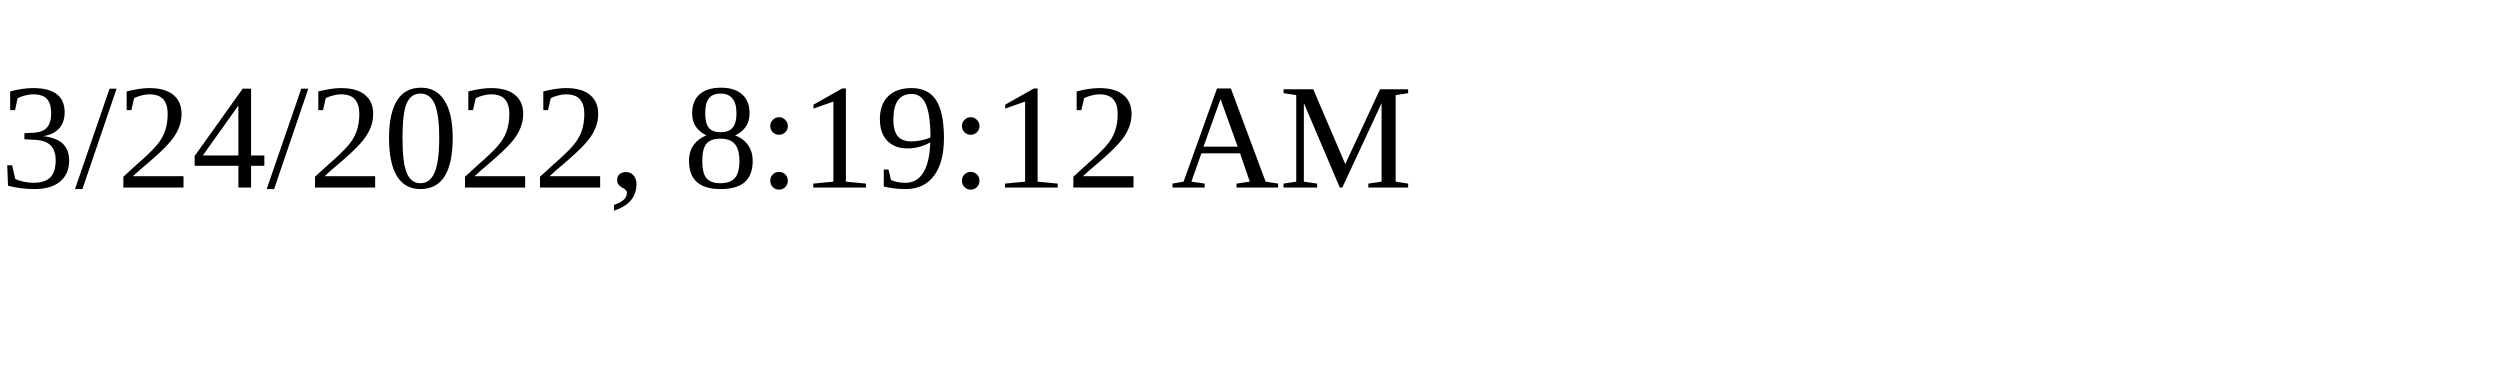
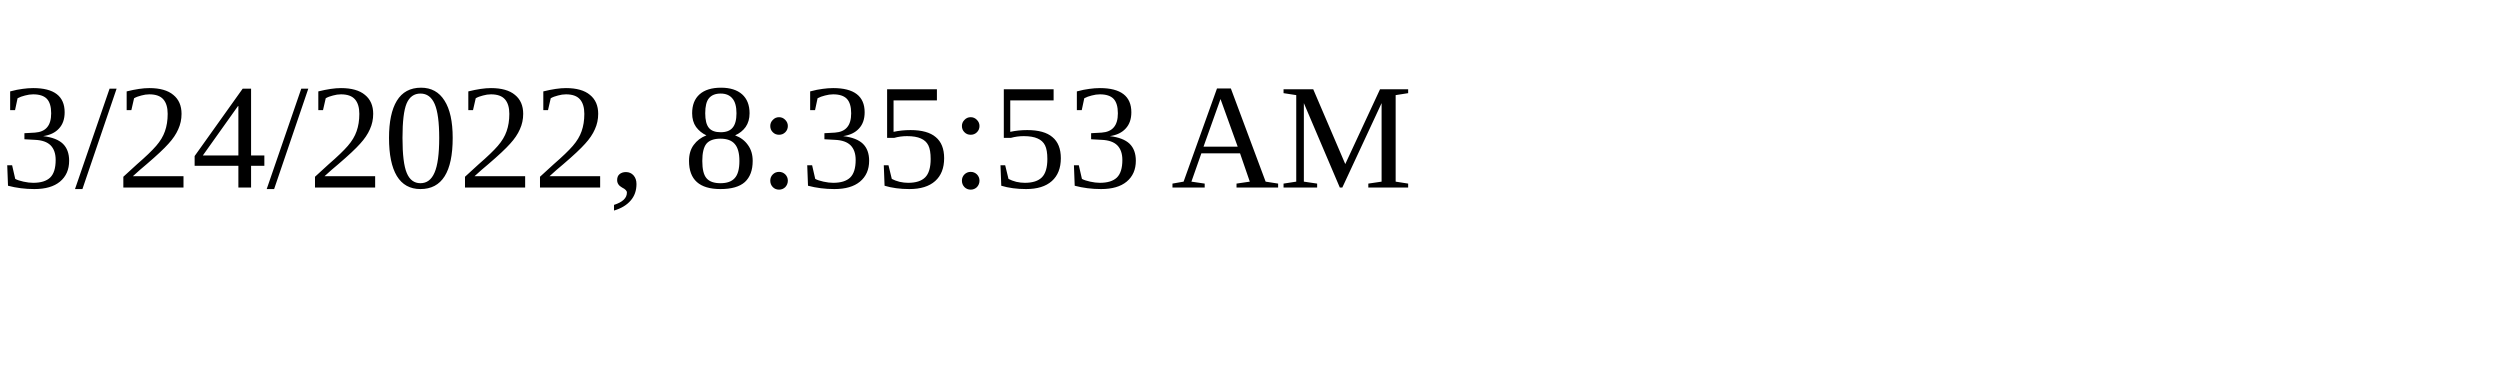
<svg xmlns="http://www.w3.org/2000/svg" height="30" width="200">
-   <text x="0" y="15">3/24/2022, 8:19:12 AM</text>
+   <text x="0" y="15">3/24/2022, 8:35:53 AM</text>
</svg>
